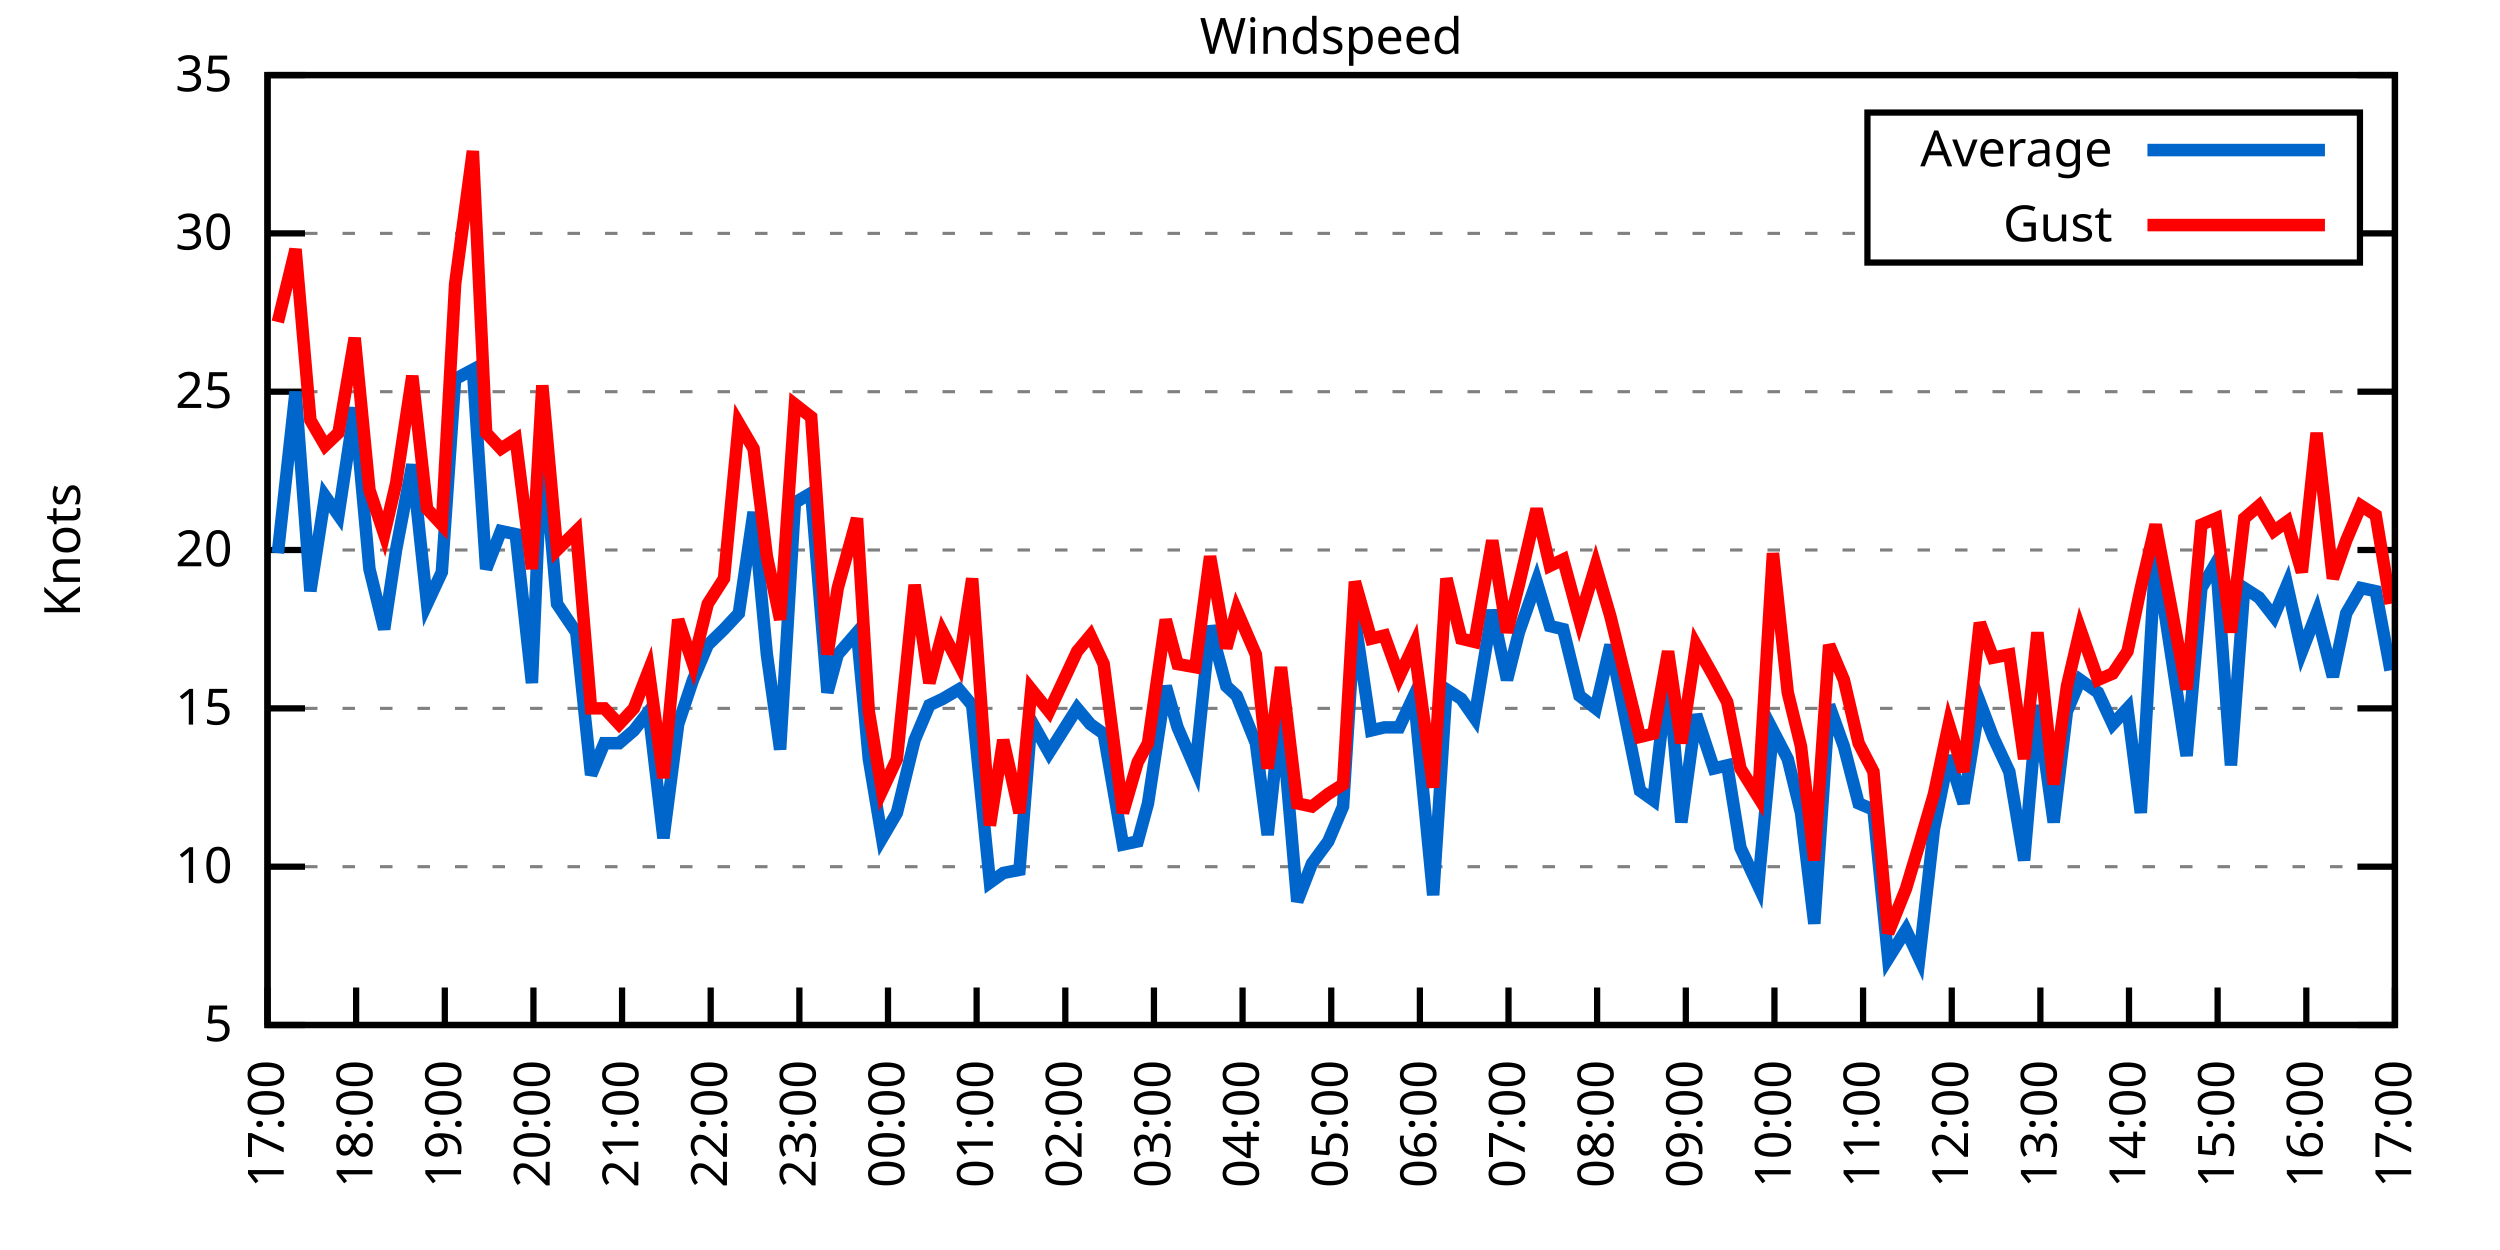
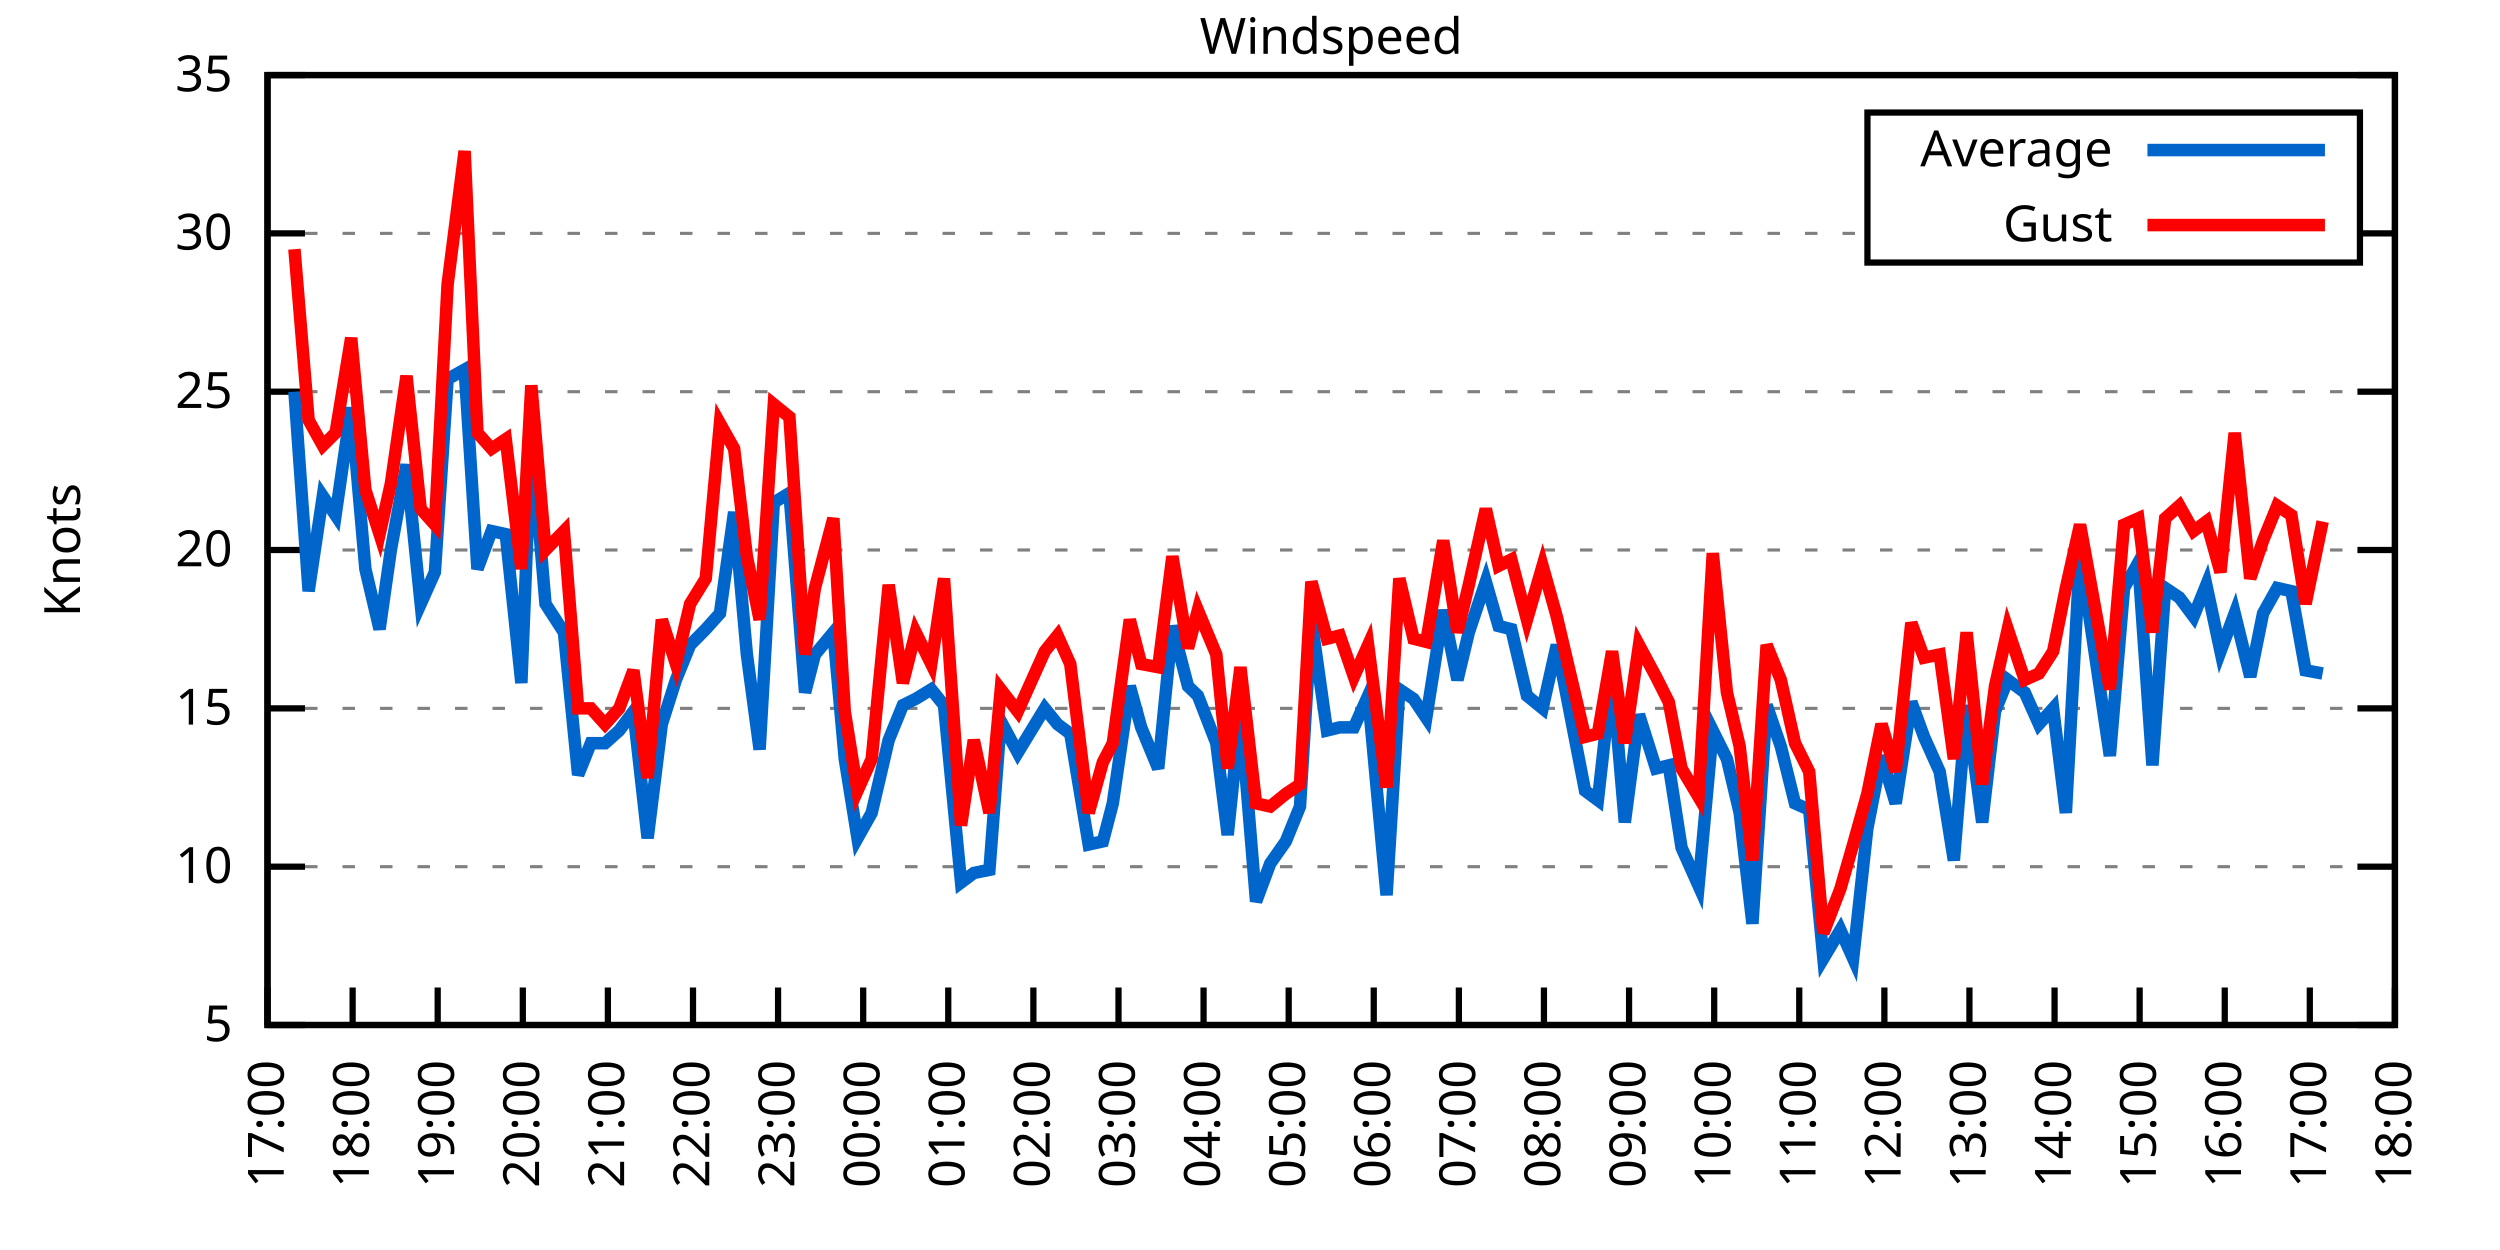
<svg xmlns="http://www.w3.org/2000/svg" xmlns:xlink="http://www.w3.org/1999/xlink" width="400" height="200" viewBox="0 0 400 200">
  <g id="gnuplot_canvas">
    <rect x="0" y="0" width="400" height="200" fill="none" />
    <defs>
      <circle id="gpDot" r="0.5" stroke-width="0.5" stroke="currentColor" />
      <path id="gpPt0" stroke-width="0.333" stroke="currentColor" d="M-1,0 h2 M0,-1 v2" />
      <path id="gpPt1" stroke-width="0.333" stroke="currentColor" d="M-1,-1 L1,1 M1,-1 L-1,1" />
      <path id="gpPt2" stroke-width="0.333" stroke="currentColor" d="M-1,0 L1,0 M0,-1 L0,1 M-1,-1 L1,1 M-1,1 L1,-1" />
      <rect id="gpPt3" stroke-width="0.333" stroke="currentColor" x="-1" y="-1" width="2" height="2" />
      <rect id="gpPt4" stroke-width="0.333" stroke="currentColor" fill="currentColor" x="-1" y="-1" width="2" height="2" />
      <circle id="gpPt5" stroke-width="0.333" stroke="currentColor" cx="0" cy="0" r="1" />
      <use xlink:href="#gpPt5" id="gpPt6" fill="currentColor" stroke="none" />
      <path id="gpPt7" stroke-width="0.333" stroke="currentColor" d="M0,-1.33 L-1.33,0.67 L1.33,0.67 z" />
      <use xlink:href="#gpPt7" id="gpPt8" fill="currentColor" stroke="none" />
      <use xlink:href="#gpPt7" id="gpPt9" stroke="currentColor" transform="rotate(180)" />
      <use xlink:href="#gpPt9" id="gpPt10" fill="currentColor" stroke="none" />
      <use xlink:href="#gpPt3" id="gpPt11" stroke="currentColor" transform="rotate(45)" />
      <use xlink:href="#gpPt11" id="gpPt12" fill="currentColor" stroke="none" />
      <path id="gpPt13" stroke-width="0.333" stroke="currentColor" d="M0,1.330 L1.265,0.411 L0.782,-1.067 L-0.782,-1.076 L-1.265,0.411 z" />
      <use xlink:href="#gpPt13" id="gpPt14" fill="currentColor" stroke="none" />
      <filter id="textbox" filterUnits="objectBoundingBox" x="0" y="0" height="1" width="1">
        <feFlood flood-color="white" flood-opacity="1" result="bgnd" />
        <feComposite in="SourceGraphic" in2="bgnd" operator="atop" />
      </filter>
      <filter id="greybox" filterUnits="objectBoundingBox" x="0" y="0" height="1" width="1">
        <feFlood flood-color="lightgrey" flood-opacity="1" result="grey" />
        <feComposite in="SourceGraphic" in2="grey" operator="atop" />
      </filter>
    </defs>
    <g fill="none" color="white" stroke="currentColor" stroke-width="1.00" stroke-linecap="butt" stroke-linejoin="miter">
</g>
    <g fill="none" color="black" stroke="currentColor" stroke-width="1.00" stroke-linecap="butt" stroke-linejoin="miter">
      <g stroke="none" shape-rendering="crispEdges">
        <polygon fill="rgb(255, 255, 255)" points="42.80,164.00 383.18,164.00 383.18,12.02 42.80,12.02 " />
      </g>
    </g>
    <g fill="none" color="black" stroke="currentColor" stroke-width="1.00" stroke-linecap="butt" stroke-linejoin="miter">
</g>
    <g fill="none" color="black" stroke="black" stroke-width="0.50" stroke-linecap="butt" stroke-linejoin="miter">
</g>
    <g fill="none" color="gray" stroke="currentColor" stroke-width="0.50" stroke-linecap="butt" stroke-linejoin="miter">
      <path stroke="gray" stroke-dasharray="2,4" class="gridline" d="M42.80,164.00 L383.19,164.00  " />
    </g>
    <g fill="none" color="gray" stroke="gray" stroke-width="1.00" stroke-linecap="butt" stroke-linejoin="miter">
</g>
    <g fill="none" color="black" stroke="currentColor" stroke-width="1.00" stroke-linecap="butt" stroke-linejoin="miter">
      <path stroke="black" d="M42.80,164.00 L48.80,164.00 M383.19,164.00 L377.19,164.00  " />
      <g transform="translate(37.20,166.60)" stroke="none" fill="black" font-family="Sans" font-size="8.00" text-anchor="end">
        <text>
          <tspan font-family="Sans"> 5</tspan>
        </text>
      </g>
    </g>
    <g fill="none" color="black" stroke="currentColor" stroke-width="1.00" stroke-linecap="butt" stroke-linejoin="miter">
</g>
    <g fill="none" color="black" stroke="black" stroke-width="0.50" stroke-linecap="butt" stroke-linejoin="miter">
</g>
    <g fill="none" color="gray" stroke="currentColor" stroke-width="0.50" stroke-linecap="butt" stroke-linejoin="miter">
      <path stroke="gray" stroke-dasharray="2,4" class="gridline" d="M42.80,138.67 L383.19,138.67  " />
    </g>
    <g fill="none" color="gray" stroke="gray" stroke-width="1.00" stroke-linecap="butt" stroke-linejoin="miter">
</g>
    <g fill="none" color="black" stroke="currentColor" stroke-width="1.00" stroke-linecap="butt" stroke-linejoin="miter">
      <path stroke="black" d="M42.80,138.67 L48.80,138.67 M383.19,138.67 L377.19,138.67  " />
      <g transform="translate(37.20,141.27)" stroke="none" fill="black" font-family="Sans" font-size="8.00" text-anchor="end">
        <text>
          <tspan font-family="Sans"> 10</tspan>
        </text>
      </g>
    </g>
    <g fill="none" color="black" stroke="currentColor" stroke-width="1.00" stroke-linecap="butt" stroke-linejoin="miter">
</g>
    <g fill="none" color="black" stroke="black" stroke-width="0.50" stroke-linecap="butt" stroke-linejoin="miter">
</g>
    <g fill="none" color="gray" stroke="currentColor" stroke-width="0.50" stroke-linecap="butt" stroke-linejoin="miter">
      <path stroke="gray" stroke-dasharray="2,4" class="gridline" d="M42.80,113.34 L383.19,113.34  " />
    </g>
    <g fill="none" color="gray" stroke="gray" stroke-width="1.00" stroke-linecap="butt" stroke-linejoin="miter">
</g>
    <g fill="none" color="black" stroke="currentColor" stroke-width="1.00" stroke-linecap="butt" stroke-linejoin="miter">
      <path stroke="black" d="M42.80,113.34 L48.80,113.34 M383.19,113.34 L377.19,113.34  " />
      <g transform="translate(37.20,115.94)" stroke="none" fill="black" font-family="Sans" font-size="8.00" text-anchor="end">
        <text>
          <tspan font-family="Sans"> 15</tspan>
        </text>
      </g>
    </g>
    <g fill="none" color="black" stroke="currentColor" stroke-width="1.00" stroke-linecap="butt" stroke-linejoin="miter">
</g>
    <g fill="none" color="black" stroke="black" stroke-width="0.50" stroke-linecap="butt" stroke-linejoin="miter">
</g>
    <g fill="none" color="gray" stroke="currentColor" stroke-width="0.50" stroke-linecap="butt" stroke-linejoin="miter">
      <path stroke="gray" stroke-dasharray="2,4" class="gridline" d="M42.80,88.00 L383.19,88.00  " />
    </g>
    <g fill="none" color="gray" stroke="gray" stroke-width="1.00" stroke-linecap="butt" stroke-linejoin="miter">
</g>
    <g fill="none" color="black" stroke="currentColor" stroke-width="1.00" stroke-linecap="butt" stroke-linejoin="miter">
      <path stroke="black" d="M42.80,88.00 L48.80,88.00 M383.19,88.00 L377.19,88.00  " />
      <g transform="translate(37.20,90.60)" stroke="none" fill="black" font-family="Sans" font-size="8.00" text-anchor="end">
        <text>
          <tspan font-family="Sans"> 20</tspan>
        </text>
      </g>
    </g>
    <g fill="none" color="black" stroke="currentColor" stroke-width="1.00" stroke-linecap="butt" stroke-linejoin="miter">
</g>
    <g fill="none" color="black" stroke="black" stroke-width="0.50" stroke-linecap="butt" stroke-linejoin="miter">
</g>
    <g fill="none" color="gray" stroke="currentColor" stroke-width="0.50" stroke-linecap="butt" stroke-linejoin="miter">
      <path stroke="gray" stroke-dasharray="2,4" class="gridline" d="M42.80,62.67 L383.19,62.67  " />
    </g>
    <g fill="none" color="gray" stroke="gray" stroke-width="1.00" stroke-linecap="butt" stroke-linejoin="miter">
</g>
    <g fill="none" color="black" stroke="currentColor" stroke-width="1.00" stroke-linecap="butt" stroke-linejoin="miter">
      <path stroke="black" d="M42.80,62.67 L48.80,62.67 M383.19,62.67 L377.19,62.67  " />
      <g transform="translate(37.20,65.27)" stroke="none" fill="black" font-family="Sans" font-size="8.00" text-anchor="end">
        <text>
          <tspan font-family="Sans"> 25</tspan>
        </text>
      </g>
    </g>
    <g fill="none" color="black" stroke="currentColor" stroke-width="1.00" stroke-linecap="butt" stroke-linejoin="miter">
</g>
    <g fill="none" color="black" stroke="black" stroke-width="0.50" stroke-linecap="butt" stroke-linejoin="miter">
</g>
    <g fill="none" color="gray" stroke="currentColor" stroke-width="0.50" stroke-linecap="butt" stroke-linejoin="miter">
      <path stroke="gray" stroke-dasharray="2,4" class="gridline" d="M42.80,37.34 L298.79,37.34 M377.59,37.34 L383.19,37.34  " />
    </g>
    <g fill="none" color="gray" stroke="gray" stroke-width="1.00" stroke-linecap="butt" stroke-linejoin="miter">
</g>
    <g fill="none" color="black" stroke="currentColor" stroke-width="1.00" stroke-linecap="butt" stroke-linejoin="miter">
      <path stroke="black" d="M42.80,37.34 L48.80,37.34 M383.19,37.34 L377.19,37.34  " />
      <g transform="translate(37.20,39.94)" stroke="none" fill="black" font-family="Sans" font-size="8.00" text-anchor="end">
        <text>
          <tspan font-family="Sans"> 30</tspan>
        </text>
      </g>
    </g>
    <g fill="none" color="black" stroke="currentColor" stroke-width="1.00" stroke-linecap="butt" stroke-linejoin="miter">
</g>
    <g fill="none" color="black" stroke="black" stroke-width="0.50" stroke-linecap="butt" stroke-linejoin="miter">
</g>
    <g fill="none" color="gray" stroke="currentColor" stroke-width="0.50" stroke-linecap="butt" stroke-linejoin="miter">
      <path stroke="gray" stroke-dasharray="2,4" class="gridline" d="M42.80,12.01 L383.19,12.01  " />
    </g>
    <g fill="none" color="gray" stroke="gray" stroke-width="1.00" stroke-linecap="butt" stroke-linejoin="miter">
</g>
    <g fill="none" color="black" stroke="currentColor" stroke-width="1.00" stroke-linecap="butt" stroke-linejoin="miter">
      <path stroke="black" d="M42.80,12.01 L48.80,12.01 M383.19,12.01 L377.19,12.01  " />
      <g transform="translate(37.20,14.61)" stroke="none" fill="black" font-family="Sans" font-size="8.00" text-anchor="end">
        <text>
          <tspan font-family="Sans"> 35</tspan>
        </text>
      </g>
    </g>
    <g fill="none" color="black" stroke="currentColor" stroke-width="1.00" stroke-linecap="butt" stroke-linejoin="miter">
      <path stroke="black" d="M42.80,164.00 L42.80,158.00  " />
      <g transform="translate(45.40,169.60) rotate(270.00)" stroke="none" fill="black" font-family="Sans" font-size="8.00" text-anchor="end">
        <text>
          <tspan font-family="Sans">17:00</tspan>
        </text>
      </g>
    </g>
    <g fill="none" color="black" stroke="currentColor" stroke-width="1.00" stroke-linecap="butt" stroke-linejoin="miter">
-       <path stroke="black" d="M56.98,164.00 L56.98,158.00  " />
-       <g transform="translate(59.58,169.60) rotate(270.00)" stroke="none" fill="black" font-family="Sans" font-size="8.00" text-anchor="end">
+       <path stroke="black" d="M56.42,164.00 L56.42,158.00  " />
+       <g transform="translate(59.02,169.60) rotate(270.00)" stroke="none" fill="black" font-family="Sans" font-size="8.00" text-anchor="end">
        <text>
          <tspan font-family="Sans">18:00</tspan>
        </text>
      </g>
    </g>
    <g fill="none" color="black" stroke="currentColor" stroke-width="1.00" stroke-linecap="butt" stroke-linejoin="miter">
-       <path stroke="black" d="M71.17,164.00 L71.17,158.00  " />
-       <g transform="translate(73.77,169.60) rotate(270.00)" stroke="none" fill="black" font-family="Sans" font-size="8.00" text-anchor="end">
+       <path stroke="black" d="M70.03,164.00 L70.03,158.00  " />
+       <g transform="translate(72.63,169.60) rotate(270.00)" stroke="none" fill="black" font-family="Sans" font-size="8.00" text-anchor="end">
        <text>
          <tspan font-family="Sans">19:00</tspan>
        </text>
      </g>
    </g>
    <g fill="none" color="black" stroke="currentColor" stroke-width="1.00" stroke-linecap="butt" stroke-linejoin="miter">
-       <path stroke="black" d="M85.35,164.00 L85.35,158.00  " />
-       <g transform="translate(87.95,169.60) rotate(270.00)" stroke="none" fill="black" font-family="Sans" font-size="8.00" text-anchor="end">
+       <path stroke="black" d="M83.65,164.00 L83.65,158.00  " />
+       <g transform="translate(86.25,169.60) rotate(270.00)" stroke="none" fill="black" font-family="Sans" font-size="8.00" text-anchor="end">
        <text>
          <tspan font-family="Sans">20:00</tspan>
        </text>
      </g>
    </g>
    <g fill="none" color="black" stroke="currentColor" stroke-width="1.00" stroke-linecap="butt" stroke-linejoin="miter">
-       <path stroke="black" d="M99.53,164.00 L99.53,158.00  " />
-       <g transform="translate(102.13,169.60) rotate(270.00)" stroke="none" fill="black" font-family="Sans" font-size="8.00" text-anchor="end">
+       <path stroke="black" d="M97.26,164.00 L97.26,158.00  " />
+       <g transform="translate(99.86,169.60) rotate(270.00)" stroke="none" fill="black" font-family="Sans" font-size="8.00" text-anchor="end">
        <text>
          <tspan font-family="Sans">21:00</tspan>
        </text>
      </g>
    </g>
    <g fill="none" color="black" stroke="currentColor" stroke-width="1.00" stroke-linecap="butt" stroke-linejoin="miter">
-       <path stroke="black" d="M113.71,164.00 L113.71,158.00  " />
-       <g transform="translate(116.31,169.60) rotate(270.00)" stroke="none" fill="black" font-family="Sans" font-size="8.00" text-anchor="end">
+       <path stroke="black" d="M110.88,164.00 L110.88,158.00  " />
+       <g transform="translate(113.48,169.60) rotate(270.00)" stroke="none" fill="black" font-family="Sans" font-size="8.00" text-anchor="end">
        <text>
          <tspan font-family="Sans">22:00</tspan>
        </text>
      </g>
    </g>
    <g fill="none" color="black" stroke="currentColor" stroke-width="1.00" stroke-linecap="butt" stroke-linejoin="miter">
-       <path stroke="black" d="M127.90,164.00 L127.90,158.00  " />
-       <g transform="translate(130.50,169.60) rotate(270.00)" stroke="none" fill="black" font-family="Sans" font-size="8.00" text-anchor="end">
+       <path stroke="black" d="M124.49,164.00 L124.49,158.00  " />
+       <g transform="translate(127.09,169.60) rotate(270.00)" stroke="none" fill="black" font-family="Sans" font-size="8.00" text-anchor="end">
        <text>
          <tspan font-family="Sans">23:00</tspan>
        </text>
      </g>
    </g>
    <g fill="none" color="black" stroke="currentColor" stroke-width="1.00" stroke-linecap="butt" stroke-linejoin="miter">
-       <path stroke="black" d="M142.08,164.00 L142.08,158.00  " />
-       <g transform="translate(144.68,169.60) rotate(270.00)" stroke="none" fill="black" font-family="Sans" font-size="8.00" text-anchor="end">
+       <path stroke="black" d="M138.11,164.00 L138.11,158.00  " />
+       <g transform="translate(140.71,169.60) rotate(270.00)" stroke="none" fill="black" font-family="Sans" font-size="8.00" text-anchor="end">
        <text>
          <tspan font-family="Sans">00:00</tspan>
        </text>
      </g>
    </g>
    <g fill="none" color="black" stroke="currentColor" stroke-width="1.00" stroke-linecap="butt" stroke-linejoin="miter">
-       <path stroke="black" d="M156.26,164.00 L156.26,158.00  " />
-       <g transform="translate(158.86,169.60) rotate(270.00)" stroke="none" fill="black" font-family="Sans" font-size="8.00" text-anchor="end">
+       <path stroke="black" d="M151.72,164.00 L151.72,158.00  " />
+       <g transform="translate(154.32,169.60) rotate(270.00)" stroke="none" fill="black" font-family="Sans" font-size="8.00" text-anchor="end">
        <text>
          <tspan font-family="Sans">01:00</tspan>
        </text>
      </g>
    </g>
    <g fill="none" color="black" stroke="currentColor" stroke-width="1.00" stroke-linecap="butt" stroke-linejoin="miter">
-       <path stroke="black" d="M170.45,164.00 L170.45,158.00  " />
-       <g transform="translate(173.05,169.60) rotate(270.00)" stroke="none" fill="black" font-family="Sans" font-size="8.00" text-anchor="end">
+       <path stroke="black" d="M165.34,164.00 L165.34,158.00  " />
+       <g transform="translate(167.94,169.60) rotate(270.00)" stroke="none" fill="black" font-family="Sans" font-size="8.00" text-anchor="end">
        <text>
          <tspan font-family="Sans">02:00</tspan>
        </text>
      </g>
    </g>
    <g fill="none" color="black" stroke="currentColor" stroke-width="1.00" stroke-linecap="butt" stroke-linejoin="miter">
-       <path stroke="black" d="M184.63,164.00 L184.63,158.00  " />
-       <g transform="translate(187.23,169.60) rotate(270.00)" stroke="none" fill="black" font-family="Sans" font-size="8.00" text-anchor="end">
+       <path stroke="black" d="M178.96,164.00 L178.96,158.00  " />
+       <g transform="translate(181.56,169.60) rotate(270.00)" stroke="none" fill="black" font-family="Sans" font-size="8.00" text-anchor="end">
        <text>
          <tspan font-family="Sans">03:00</tspan>
        </text>
      </g>
    </g>
    <g fill="none" color="black" stroke="currentColor" stroke-width="1.00" stroke-linecap="butt" stroke-linejoin="miter">
-       <path stroke="black" d="M198.81,164.00 L198.81,158.00  " />
-       <g transform="translate(201.41,169.60) rotate(270.00)" stroke="none" fill="black" font-family="Sans" font-size="8.00" text-anchor="end">
+       <path stroke="black" d="M192.57,164.00 L192.57,158.00  " />
+       <g transform="translate(195.17,169.60) rotate(270.00)" stroke="none" fill="black" font-family="Sans" font-size="8.00" text-anchor="end">
        <text>
          <tspan font-family="Sans">04:00</tspan>
        </text>
      </g>
    </g>
    <g fill="none" color="black" stroke="currentColor" stroke-width="1.00" stroke-linecap="butt" stroke-linejoin="miter">
-       <path stroke="black" d="M213.00,164.00 L213.00,158.00  " />
-       <g transform="translate(215.60,169.60) rotate(270.00)" stroke="none" fill="black" font-family="Sans" font-size="8.00" text-anchor="end">
+       <path stroke="black" d="M206.19,164.00 L206.19,158.00  " />
+       <g transform="translate(208.79,169.60) rotate(270.00)" stroke="none" fill="black" font-family="Sans" font-size="8.00" text-anchor="end">
        <text>
          <tspan font-family="Sans">05:00</tspan>
        </text>
      </g>
    </g>
    <g fill="none" color="black" stroke="currentColor" stroke-width="1.00" stroke-linecap="butt" stroke-linejoin="miter">
-       <path stroke="black" d="M227.18,164.00 L227.18,158.00  " />
-       <g transform="translate(229.78,169.60) rotate(270.00)" stroke="none" fill="black" font-family="Sans" font-size="8.00" text-anchor="end">
+       <path stroke="black" d="M219.80,164.00 L219.80,158.00  " />
+       <g transform="translate(222.40,169.60) rotate(270.00)" stroke="none" fill="black" font-family="Sans" font-size="8.00" text-anchor="end">
        <text>
          <tspan font-family="Sans">06:00</tspan>
        </text>
      </g>
    </g>
    <g fill="none" color="black" stroke="currentColor" stroke-width="1.00" stroke-linecap="butt" stroke-linejoin="miter">
-       <path stroke="black" d="M241.36,164.00 L241.36,158.00  " />
-       <g transform="translate(243.96,169.60) rotate(270.00)" stroke="none" fill="black" font-family="Sans" font-size="8.00" text-anchor="end">
+       <path stroke="black" d="M233.42,164.00 L233.42,158.00  " />
+       <g transform="translate(236.02,169.60) rotate(270.00)" stroke="none" fill="black" font-family="Sans" font-size="8.00" text-anchor="end">
        <text>
          <tspan font-family="Sans">07:00</tspan>
        </text>
      </g>
    </g>
    <g fill="none" color="black" stroke="currentColor" stroke-width="1.00" stroke-linecap="butt" stroke-linejoin="miter">
-       <path stroke="black" d="M255.54,164.00 L255.54,158.00  " />
-       <g transform="translate(258.14,169.60) rotate(270.00)" stroke="none" fill="black" font-family="Sans" font-size="8.00" text-anchor="end">
+       <path stroke="black" d="M247.03,164.00 L247.03,158.00  " />
+       <g transform="translate(249.63,169.60) rotate(270.00)" stroke="none" fill="black" font-family="Sans" font-size="8.00" text-anchor="end">
        <text>
          <tspan font-family="Sans">08:00</tspan>
        </text>
      </g>
    </g>
    <g fill="none" color="black" stroke="currentColor" stroke-width="1.00" stroke-linecap="butt" stroke-linejoin="miter">
-       <path stroke="black" d="M269.73,164.00 L269.73,158.00  " />
-       <g transform="translate(272.33,169.60) rotate(270.00)" stroke="none" fill="black" font-family="Sans" font-size="8.00" text-anchor="end">
+       <path stroke="black" d="M260.65,164.00 L260.65,158.00  " />
+       <g transform="translate(263.25,169.60) rotate(270.00)" stroke="none" fill="black" font-family="Sans" font-size="8.00" text-anchor="end">
        <text>
          <tspan font-family="Sans">09:00</tspan>
        </text>
      </g>
    </g>
    <g fill="none" color="black" stroke="currentColor" stroke-width="1.00" stroke-linecap="butt" stroke-linejoin="miter">
-       <path stroke="black" d="M283.91,164.00 L283.91,158.00  " />
-       <g transform="translate(286.51,169.60) rotate(270.00)" stroke="none" fill="black" font-family="Sans" font-size="8.00" text-anchor="end">
+       <path stroke="black" d="M274.27,164.00 L274.27,158.00  " />
+       <g transform="translate(276.87,169.60) rotate(270.00)" stroke="none" fill="black" font-family="Sans" font-size="8.00" text-anchor="end">
        <text>
          <tspan font-family="Sans">10:00</tspan>
        </text>
      </g>
    </g>
    <g fill="none" color="black" stroke="currentColor" stroke-width="1.00" stroke-linecap="butt" stroke-linejoin="miter">
-       <path stroke="black" d="M298.09,164.00 L298.09,158.00  " />
-       <g transform="translate(300.69,169.60) rotate(270.00)" stroke="none" fill="black" font-family="Sans" font-size="8.00" text-anchor="end">
+       <path stroke="black" d="M287.88,164.00 L287.88,158.00  " />
+       <g transform="translate(290.48,169.60) rotate(270.00)" stroke="none" fill="black" font-family="Sans" font-size="8.00" text-anchor="end">
        <text>
          <tspan font-family="Sans">11:00</tspan>
        </text>
      </g>
    </g>
    <g fill="none" color="black" stroke="currentColor" stroke-width="1.00" stroke-linecap="butt" stroke-linejoin="miter">
-       <path stroke="black" d="M312.28,164.00 L312.28,158.00  " />
-       <g transform="translate(314.88,169.60) rotate(270.00)" stroke="none" fill="black" font-family="Sans" font-size="8.00" text-anchor="end">
+       <path stroke="black" d="M301.50,164.00 L301.50,158.00  " />
+       <g transform="translate(304.10,169.60) rotate(270.00)" stroke="none" fill="black" font-family="Sans" font-size="8.00" text-anchor="end">
        <text>
          <tspan font-family="Sans">12:00</tspan>
        </text>
      </g>
    </g>
    <g fill="none" color="black" stroke="currentColor" stroke-width="1.00" stroke-linecap="butt" stroke-linejoin="miter">
-       <path stroke="black" d="M326.46,164.00 L326.46,158.00  " />
-       <g transform="translate(329.06,169.60) rotate(270.00)" stroke="none" fill="black" font-family="Sans" font-size="8.00" text-anchor="end">
+       <path stroke="black" d="M315.11,164.00 L315.11,158.00  " />
+       <g transform="translate(317.71,169.60) rotate(270.00)" stroke="none" fill="black" font-family="Sans" font-size="8.00" text-anchor="end">
        <text>
          <tspan font-family="Sans">13:00</tspan>
        </text>
      </g>
    </g>
    <g fill="none" color="black" stroke="currentColor" stroke-width="1.00" stroke-linecap="butt" stroke-linejoin="miter">
-       <path stroke="black" d="M340.64,164.00 L340.64,158.00  " />
-       <g transform="translate(343.24,169.60) rotate(270.00)" stroke="none" fill="black" font-family="Sans" font-size="8.00" text-anchor="end">
+       <path stroke="black" d="M328.73,164.00 L328.73,158.00  " />
+       <g transform="translate(331.33,169.60) rotate(270.00)" stroke="none" fill="black" font-family="Sans" font-size="8.00" text-anchor="end">
        <text>
          <tspan font-family="Sans">14:00</tspan>
        </text>
      </g>
    </g>
    <g fill="none" color="black" stroke="currentColor" stroke-width="1.00" stroke-linecap="butt" stroke-linejoin="miter">
-       <path stroke="black" d="M354.82,164.00 L354.82,158.00  " />
-       <g transform="translate(357.42,169.60) rotate(270.00)" stroke="none" fill="black" font-family="Sans" font-size="8.00" text-anchor="end">
+       <path stroke="black" d="M342.34,164.00 L342.34,158.00  " />
+       <g transform="translate(344.94,169.60) rotate(270.00)" stroke="none" fill="black" font-family="Sans" font-size="8.00" text-anchor="end">
        <text>
          <tspan font-family="Sans">15:00</tspan>
        </text>
      </g>
    </g>
    <g fill="none" color="black" stroke="currentColor" stroke-width="1.00" stroke-linecap="butt" stroke-linejoin="miter">
-       <path stroke="black" d="M369.01,164.00 L369.01,158.00  " />
-       <g transform="translate(371.61,169.60) rotate(270.00)" stroke="none" fill="black" font-family="Sans" font-size="8.00" text-anchor="end">
+       <path stroke="black" d="M355.96,164.00 L355.96,158.00  " />
+       <g transform="translate(358.56,169.60) rotate(270.00)" stroke="none" fill="black" font-family="Sans" font-size="8.00" text-anchor="end">
        <text>
          <tspan font-family="Sans">16:00</tspan>
+         </text>
+       </g>
+     </g>
+     <g fill="none" color="black" stroke="currentColor" stroke-width="1.00" stroke-linecap="butt" stroke-linejoin="miter">
+       <path stroke="black" d="M369.57,164.00 L369.57,158.00  " />
+       <g transform="translate(372.17,169.60) rotate(270.00)" stroke="none" fill="black" font-family="Sans" font-size="8.00" text-anchor="end">
+         <text>
+           <tspan font-family="Sans">17:00</tspan>
        </text>
      </g>
    </g>
    <g fill="none" color="black" stroke="currentColor" stroke-width="1.00" stroke-linecap="butt" stroke-linejoin="miter">
      <path stroke="black" d="M383.19,164.00 L383.19,158.00  " />
      <g transform="translate(385.79,169.60) rotate(270.00)" stroke="none" fill="black" font-family="Sans" font-size="8.00" text-anchor="end">
        <text>
-           <tspan font-family="Sans">17:00</tspan>
+           <tspan font-family="Sans">18:00</tspan>
        </text>
      </g>
    </g>
    <g fill="none" color="black" stroke="currentColor" stroke-width="1.00" stroke-linecap="butt" stroke-linejoin="miter">
</g>
    <g fill="none" color="black" stroke="currentColor" stroke-width="1.00" stroke-linecap="butt" stroke-linejoin="miter">
      <path stroke="black" d="M42.80,12.01 L42.80,164.00 L383.19,164.00 L383.19,12.01 L42.80,12.01 Z  " />
    </g>
    <g fill="none" color="black" stroke="currentColor" stroke-width="1.00" stroke-linecap="butt" stroke-linejoin="miter">
</g>
    <g fill="none" color="black" stroke="currentColor" stroke-width="1.00" stroke-linecap="butt" stroke-linejoin="miter">
      <path stroke="black" d="M298.79,42.01 L298.79,18.01 L377.59,18.01 L377.59,42.01 L298.79,42.01 Z  " />
    </g>
    <g id="Windspeed_plot_1">
      <g fill="none" color="white" stroke="black" stroke-width="2.00" stroke-linecap="butt" stroke-linejoin="miter">
</g>
      <g fill="none" color="black" stroke="currentColor" stroke-width="2.00" stroke-linecap="butt" stroke-linejoin="miter">
        <g transform="translate(337.99,26.61)" stroke="none" fill="black" font-family="Sans" font-size="8.00" text-anchor="end">
          <text>
            <tspan font-family="Sans">Average</tspan>
          </text>
        </g>
      </g>
      <g fill="none" color="black" stroke="currentColor" stroke-width="2.00" stroke-linecap="butt" stroke-linejoin="miter">
-         <path stroke="rgb(  0, 102, 204)" d="M343.59,24.01 L371.99,24.01 M44.45,88.51 L47.29,62.67 L49.66,94.59 L52.02,79.39 L54.15,82.43 L56.75,65.21   L59.11,91.04 L61.47,100.67 L63.37,88.00 L65.97,74.33 L68.33,96.62 L70.69,91.55 L72.82,60.65 L75.66,59.13   L77.78,91.04 L80.15,84.97 L82.51,85.47 L85.11,109.28 L86.77,69.77 L89.13,96.62 L92.20,101.18 L94.57,123.98   L96.70,118.91 L99.06,118.91 L101.42,116.88 L103.79,113.84 L106.15,134.11 L108.51,115.87 L110.88,108.78 L113.24,103.20   L115.84,100.67 L118.21,98.14 L120.57,81.93 L122.70,104.72 L124.82,119.92 L127.19,80.41 L129.79,78.89 L132.39,110.80   L134.04,104.72 L137.12,101.18 L139.01,121.44 L141.13,134.11 L143.50,130.06 L146.34,118.40 L148.70,112.83 L150.83,111.82   L153.43,110.30 L155.55,112.83 L158.39,141.20 L160.52,139.68 L163.12,139.17 L165.01,115.36 L167.85,120.43 L172.34,113.34   L174.46,115.87 L176.59,117.39 L179.67,135.12 L182.03,134.62 L183.68,128.54 L186.52,109.79 L188.41,116.38 L191.25,122.96   L193.61,100.16 L196.21,109.79 L197.87,111.31 L200.94,118.91 L202.83,133.60 L204.96,113.84 L207.56,144.24 L209.92,138.16   L212.52,134.62 L214.89,129.04 L216.78,99.15 L219.38,116.88 L221.50,116.38 L223.87,116.38 L226.23,111.31 L229.31,143.23   L231.43,110.30 L233.80,111.82 L235.92,114.86 L238.76,97.63 L241.12,108.78 L243.02,101.18 L245.85,93.07 L247.98,100.16   L250.11,100.67 L252.71,111.31 L255.31,113.34 L257.67,103.20 L262.40,126.51 L264.53,128.03 L266.89,107.76 L269.02,131.58   L271.38,114.35 L274.22,122.96 L276.35,122.46 L278.47,135.63 L281.31,141.71 L283.67,116.88 L286.04,121.44 L288.16,130.06   L290.29,147.79 L292.66,112.83 L295.02,119.42 L297.38,128.54 L299.75,129.55 L302.11,153.36 L304.95,148.80 L307.08,153.36   L309.44,132.59 L311.80,120.94 L314.17,128.54 L316.77,112.32 L318.89,117.90 L321.49,123.47 L323.86,137.66 L325.99,112.83   L328.59,131.58 L330.71,113.84 L332.84,108.78 L335.68,110.80 L338.04,115.87 L340.40,113.34 L342.53,130.06 L344.90,88.51   L349.86,120.94 L352.22,94.08 L354.59,90.03 L356.95,122.46 L359.08,94.08 L361.44,95.60 L363.81,98.64 L365.93,93.58   L368.30,104.22 L370.66,98.14 L373.26,108.27 L375.39,98.14 L377.75,94.08 L380.12,94.59 L382.48,107.26  " />
+         <path stroke="rgb(  0, 102, 204)" d="M343.59,24.01 L371.99,24.01 M47.11,62.67 L49.38,94.59 L51.65,79.39 L53.69,82.43 L56.19,65.21 L58.46,91.04   L60.73,100.67 L62.54,88.00 L65.04,74.33 L67.31,96.62 L69.58,91.55 L71.62,60.65 L74.34,59.13 L76.39,91.04   L78.65,84.97 L80.92,85.47 L83.42,109.28 L85.01,69.77 L87.28,96.62 L90.23,101.18 L92.50,123.98 L94.54,118.91   L96.81,118.91 L99.08,116.88 L101.35,113.84 L103.62,134.11 L105.89,115.87 L108.15,108.78 L110.42,103.20 L112.92,100.67   L115.19,98.14 L117.46,81.93 L119.50,104.72 L121.54,119.92 L123.81,80.41 L126.31,78.89 L128.81,110.80 L130.39,104.72   L133.34,101.18 L135.16,121.44 L137.20,134.11 L139.47,130.06 L142.19,118.40 L144.46,112.83 L146.51,111.82 L149.00,110.30   L151.04,112.83 L153.77,141.20 L155.81,139.68 L158.31,139.17 L160.12,115.36 L162.84,120.43 L167.16,113.34 L169.20,115.87   L171.24,117.39 L174.19,135.12 L176.46,134.62 L178.05,128.54 L180.77,109.79 L182.59,116.38 L185.31,122.96 L187.58,100.16   L190.08,109.79 L191.66,111.31 L194.61,118.91 L196.43,133.60 L198.47,113.84 L200.97,144.24 L203.24,138.16 L205.73,134.62   L208.00,129.04 L209.82,99.15 L212.31,116.88 L214.36,116.38 L216.63,116.38 L218.90,111.31 L221.85,143.23 L223.89,110.30   L226.16,111.82 L228.20,114.86 L230.92,97.63 L233.19,108.78 L235.01,101.18 L237.73,93.07 L239.77,100.16 L241.81,100.67   L244.31,111.31 L246.81,113.34 L249.08,103.20 L253.61,126.51 L255.66,128.03 L257.93,107.76 L259.97,131.58 L262.24,114.35   L264.96,122.96 L267.00,122.46 L269.05,135.63 L271.77,141.71 L274.04,116.88 L276.31,121.44 L278.35,130.06 L280.39,147.79   L282.66,112.83 L284.93,119.42 L287.20,128.54 L289.47,129.55 L291.74,153.36 L294.46,148.80 L296.50,153.36 L298.77,132.59   L301.04,120.94 L303.31,128.54 L305.81,112.32 L307.85,117.90 L310.35,123.47 L312.62,137.66 L314.66,112.83 L317.15,131.58   L319.20,113.84 L321.24,108.78 L323.96,110.80 L326.23,115.87 L328.50,113.34 L330.54,130.06 L332.81,88.51 L337.58,120.94   L339.85,94.08 L342.12,90.03 L344.39,122.46 L346.43,94.08 L348.70,95.60 L350.97,98.64 L353.01,93.58 L355.28,104.22   L357.55,98.14 L360.04,108.27 L362.09,98.14 L364.36,94.08 L366.62,94.59 L368.89,107.26 L371.62,107.76  " />
      </g>
    </g>
    <g id="Windspeed_plot_2">
      <g fill="none" color="black" stroke="currentColor" stroke-width="2.00" stroke-linecap="butt" stroke-linejoin="miter">
        <g transform="translate(337.99,38.61)" stroke="none" fill="black" font-family="Sans" font-size="8.00" text-anchor="end">
          <text>
            <tspan font-family="Sans">Gust</tspan>
          </text>
        </g>
      </g>
      <g fill="none" color="black" stroke="currentColor" stroke-width="2.00" stroke-linecap="butt" stroke-linejoin="miter">
-         <path stroke="rgb(255,   0,   0)" d="M343.59,36.01 L371.99,36.01 M44.45,51.53 L47.29,39.87 L49.66,67.23 L52.02,71.29 L54.15,69.26 L56.75,54.06   L59.11,78.38 L61.47,85.47 L63.37,77.37 L65.97,60.14 L68.33,81.42 L70.69,83.95 L72.82,45.45 L75.66,24.17   L77.78,69.26 L80.15,71.79 L82.51,70.27 L85.11,91.04 L86.77,61.66 L89.13,88.00 L92.20,84.97 L94.57,113.34   L96.70,113.34 L99.06,115.87 L101.42,113.34 L103.79,107.26 L106.15,124.48 L108.51,99.15 L110.88,106.24 L113.24,96.62   L115.84,92.56 L118.21,67.74 L120.57,71.79 L122.70,89.02 L124.82,99.15 L127.19,64.70 L129.79,66.73 L132.39,104.72   L134.04,94.08 L137.12,82.94 L139.01,113.84 L141.13,126.51 L143.50,121.44 L146.34,93.58 L148.70,109.28 L150.83,101.18   L153.43,106.24 L155.55,92.56 L158.39,132.08 L160.52,118.40 L163.12,130.06 L165.01,110.30 L167.85,113.84 L172.34,104.22   L174.46,101.68 L176.59,106.24 L179.67,130.06 L182.03,121.95 L183.68,118.91 L186.52,99.15 L188.41,106.24 L191.25,106.75   L193.61,89.02 L196.21,103.71 L197.87,97.63 L200.94,104.72 L202.83,122.96 L204.96,106.75 L207.56,128.54 L209.92,129.04   L212.52,127.02 L214.89,125.50 L216.78,93.07 L219.38,102.19 L221.50,101.68 L223.87,108.27 L226.23,103.20 L229.31,126.00   L231.43,92.56 L233.80,102.19 L235.92,102.70 L238.76,86.49 L241.12,101.18 L243.02,93.58 L245.85,81.42 L247.98,90.54   L250.11,89.52 L252.71,99.15 L255.31,90.54 L257.67,98.64 L262.40,117.90 L264.53,117.39 L266.89,104.22 L269.02,118.91   L271.38,103.20 L274.22,108.27 L276.35,112.32 L278.47,122.96 L281.31,127.52 L283.67,88.51 L286.04,110.80 L288.16,119.42   L290.29,137.66 L292.66,103.20 L295.02,108.78 L297.38,118.91 L299.75,123.47 L302.11,149.31 L304.95,142.21 L307.08,135.12   L309.44,127.02 L311.80,115.87 L314.17,123.47 L316.77,99.66 L318.89,105.23 L321.49,104.72 L323.86,121.44 L325.99,101.18   L328.59,125.50 L330.71,109.79 L332.84,100.67 L335.68,108.78 L338.04,107.76 L340.40,104.22 L342.53,94.08 L344.90,83.95   L349.86,110.30 L352.22,83.95 L354.59,82.94 L356.95,101.18 L359.08,82.94 L361.44,80.91 L363.81,84.97 L365.93,83.45   L368.30,91.55 L370.66,69.26 L373.26,92.56 L375.39,86.49 L377.75,80.91 L380.12,82.43 L382.48,96.62  " />
+         <path stroke="rgb(255,   0,   0)" d="M343.59,36.01 L371.99,36.01 M47.11,39.87 L49.38,67.23 L51.65,71.29 L53.69,69.26 L56.19,54.06 L58.46,78.38   L60.73,85.47 L62.54,77.37 L65.04,60.14 L67.31,81.42 L69.58,83.95 L71.62,45.45 L74.34,24.17 L76.39,69.26   L78.65,71.79 L80.92,70.27 L83.42,91.04 L85.01,61.66 L87.28,88.00 L90.23,84.97 L92.50,113.34 L94.54,113.34   L96.81,115.87 L99.08,113.34 L101.35,107.26 L103.62,124.48 L105.89,99.15 L108.15,106.24 L110.42,96.62 L112.92,92.56   L115.19,67.74 L117.46,71.79 L119.50,89.02 L121.54,99.15 L123.81,64.70 L126.31,66.73 L128.81,104.72 L130.39,94.08   L133.34,82.94 L135.16,113.84 L137.20,126.51 L139.47,121.44 L142.19,93.58 L144.46,109.28 L146.51,101.18 L149.00,106.24   L151.04,92.56 L153.77,132.08 L155.81,118.40 L158.31,130.06 L160.12,110.30 L162.84,113.84 L167.16,104.22 L169.20,101.68   L171.24,106.24 L174.19,130.06 L176.46,121.95 L178.05,118.91 L180.77,99.15 L182.59,106.24 L185.31,106.75 L187.58,89.02   L190.08,103.71 L191.66,97.63 L194.61,104.72 L196.43,122.96 L198.47,106.75 L200.97,128.54 L203.24,129.04 L205.73,127.02   L208.00,125.50 L209.82,93.07 L212.31,102.19 L214.36,101.68 L216.63,108.27 L218.90,103.20 L221.85,126.00 L223.89,92.56   L226.16,102.19 L228.20,102.70 L230.92,86.49 L233.19,101.18 L235.01,93.58 L237.73,81.42 L239.77,90.54 L241.81,89.52   L244.31,99.15 L246.81,90.54 L249.08,98.64 L253.61,117.90 L255.66,117.39 L257.93,104.22 L259.97,118.91 L262.24,103.20   L264.96,108.27 L267.00,112.32 L269.05,122.96 L271.77,127.52 L274.04,88.51 L276.31,110.80 L278.35,119.42 L280.39,137.66   L282.66,103.20 L284.93,108.78 L287.20,118.91 L289.47,123.47 L291.74,149.31 L294.46,142.21 L296.50,135.12 L298.77,127.02   L301.04,115.87 L303.31,123.47 L305.81,99.66 L307.85,105.23 L310.35,104.72 L312.62,121.44 L314.66,101.18 L317.15,125.50   L319.20,109.79 L321.24,100.67 L323.96,108.78 L326.23,107.76 L328.50,104.22 L330.54,94.08 L332.81,83.95 L337.58,110.30   L339.85,83.95 L342.12,82.94 L344.39,101.18 L346.43,82.94 L348.70,80.91 L350.97,84.97 L353.01,83.45 L355.28,91.55   L357.55,69.26 L360.04,92.56 L362.09,86.49 L364.36,80.91 L366.62,82.43 L368.89,96.62 L371.62,83.45  " />
      </g>
    </g>
    <g fill="none" color="black" stroke="currentColor" stroke-width="2.00" stroke-linecap="butt" stroke-linejoin="miter">
</g>
    <g fill="none" color="black" stroke="black" stroke-width="1.00" stroke-linecap="butt" stroke-linejoin="miter">
</g>
    <g fill="none" color="black" stroke="currentColor" stroke-width="1.00" stroke-linecap="butt" stroke-linejoin="miter">
      <path stroke="black" d="M42.80,12.01 L42.80,164.00 L383.19,164.00 L383.19,12.01 L42.80,12.01 Z  " />
      <g transform="translate(12.80,88.01) rotate(270.00)" stroke="none" fill="black" font-family="Sans" font-size="8.00" text-anchor="middle">
        <text>
          <tspan font-family="Sans">Knots</tspan>
        </text>
      </g>
    </g>
    <g fill="none" color="black" stroke="currentColor" stroke-width="1.00" stroke-linecap="butt" stroke-linejoin="miter">
</g>
    <g fill="none" color="black" stroke="currentColor" stroke-width="1.00" stroke-linecap="butt" stroke-linejoin="miter">
      <g transform="translate(212.99,8.61)" stroke="none" fill="black" font-family="Sans" font-size="8.00" text-anchor="middle">
        <text>
          <tspan font-family="Sans">Windspeed</tspan>
        </text>
      </g>
    </g>
    <g fill="none" color="black" stroke="currentColor" stroke-width="1.00" stroke-linecap="butt" stroke-linejoin="miter">
</g>
  </g>
</svg>
